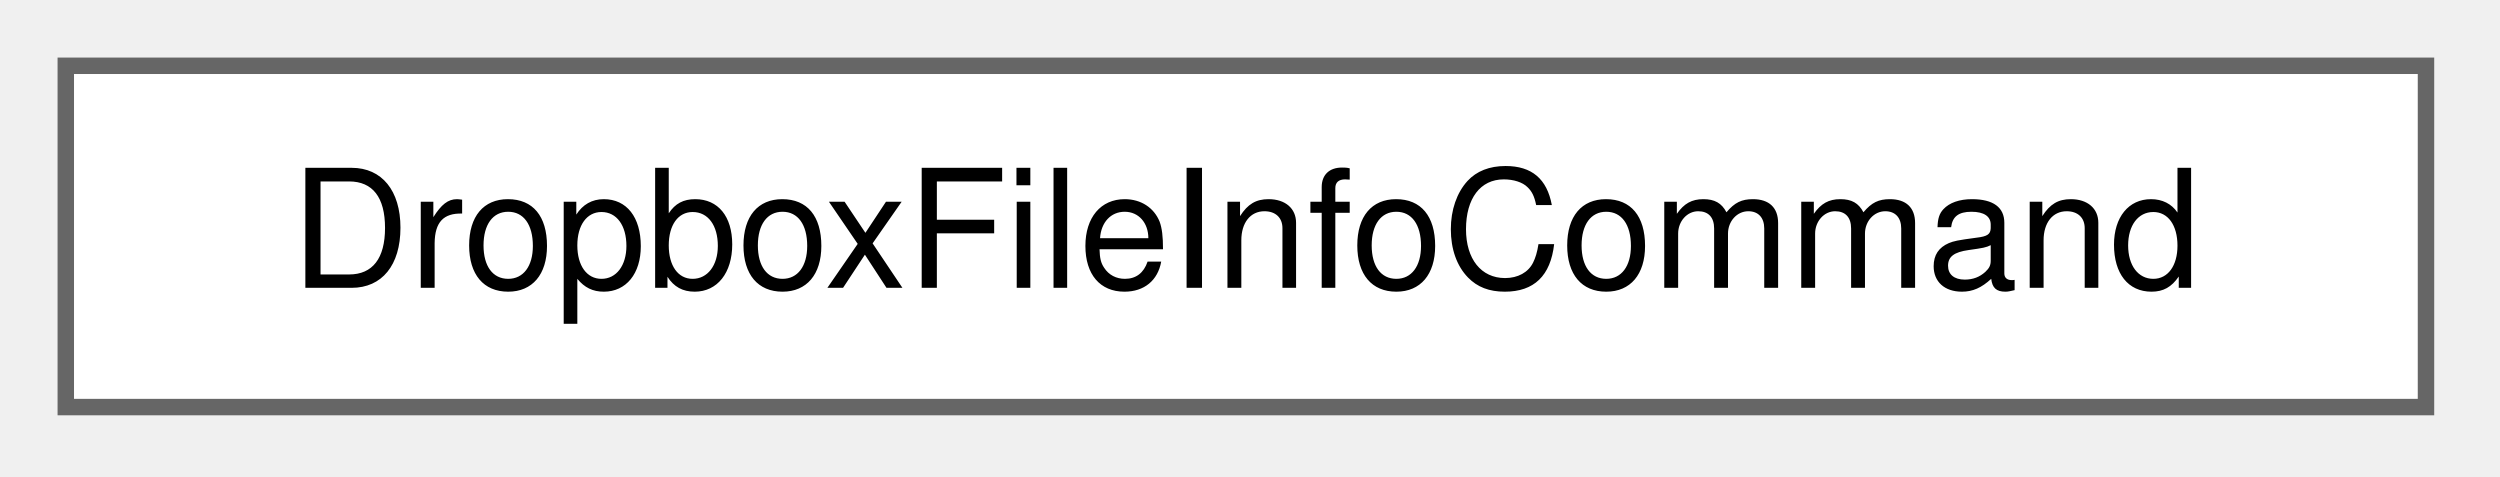
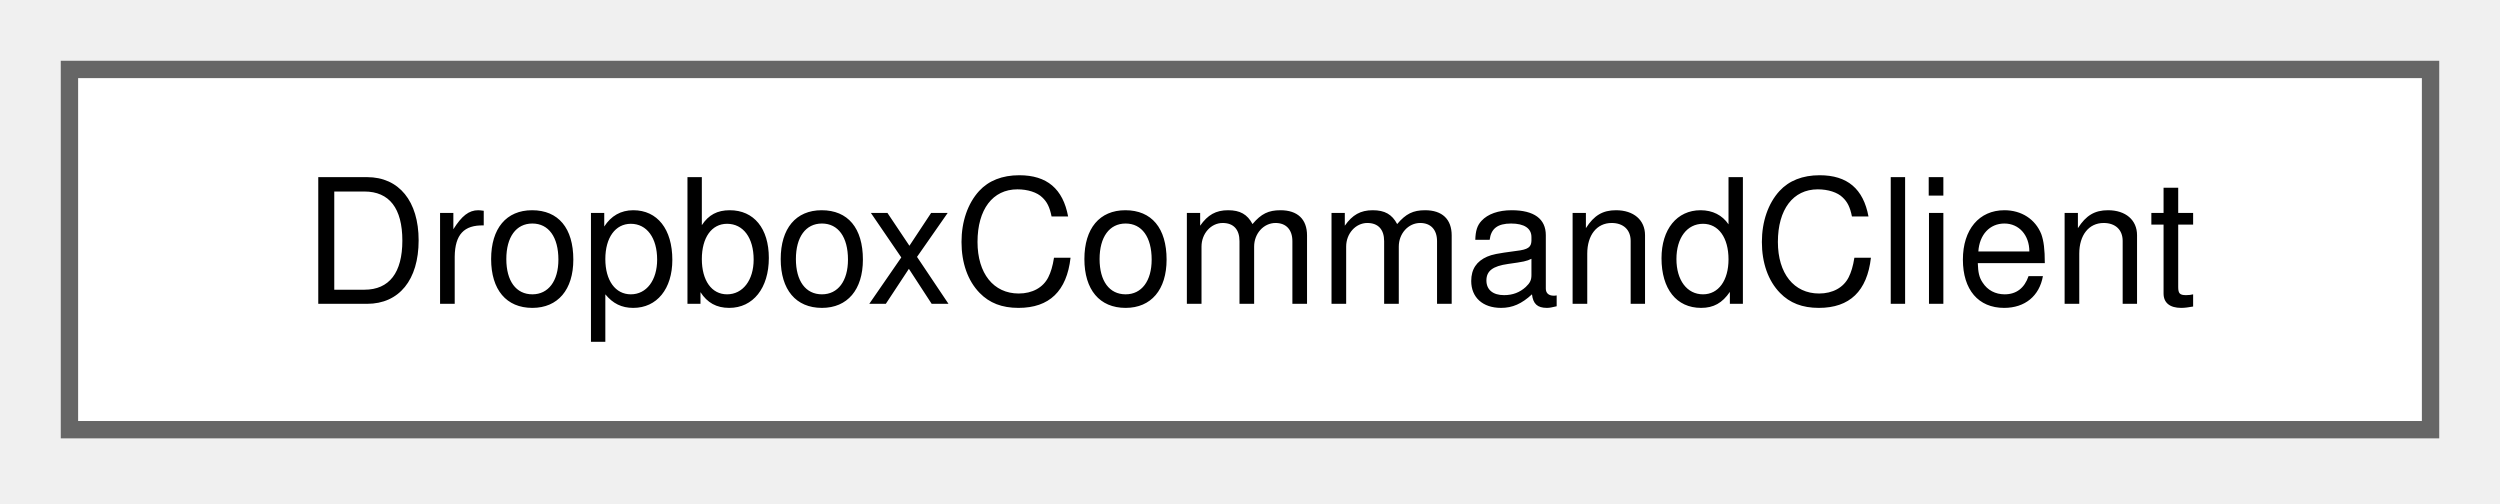
- <svg xmlns="http://www.w3.org/2000/svg" xmlns:xlink="http://www.w3.org/1999/xlink" width="152pt" height="29pt" viewBox="0.00 0.00 152.00 29.00">
+ <svg xmlns="http://www.w3.org/2000/svg" xmlns:xlink="http://www.w3.org/1999/xlink" width="144pt" height="29pt" viewBox="0.00 0.00 144.00 29.00">
  <g id="graph0" class="graph" transform="scale(1 1) rotate(0) translate(4 24.75)">
    <g id="Node000000" class="node">
      <g id="a_Node000000">
-         <a xlink:href="structDropboxFileInfoCommand.html" target="_top" xlink:title=" ">
-           <polygon fill="white" stroke="#666666" points="143.5,-20.75 0,-20.75 0,0 143.5,0 143.5,-20.75" />
-           <text xml:space="preserve" text-anchor="middle" x="71.75" y="-7.25" font-family="Helvetica,sans-Serif" font-size="10.00">DropboxFileInfoCommand</text>
+         <a xlink:href="structDropboxCommandClient.html" target="_top" xlink:title=" ">
+           <polygon fill="white" stroke="#666666" points="136,-20.75 0,-20.75 0,0 136,0 136,-20.75" />
+           <text xml:space="preserve" text-anchor="middle" x="68" y="-7.25" font-family="Helvetica,sans-Serif" font-size="10.00">DropboxCommandClient</text>
        </a>
      </g>
    </g>
  </g>
</svg>
